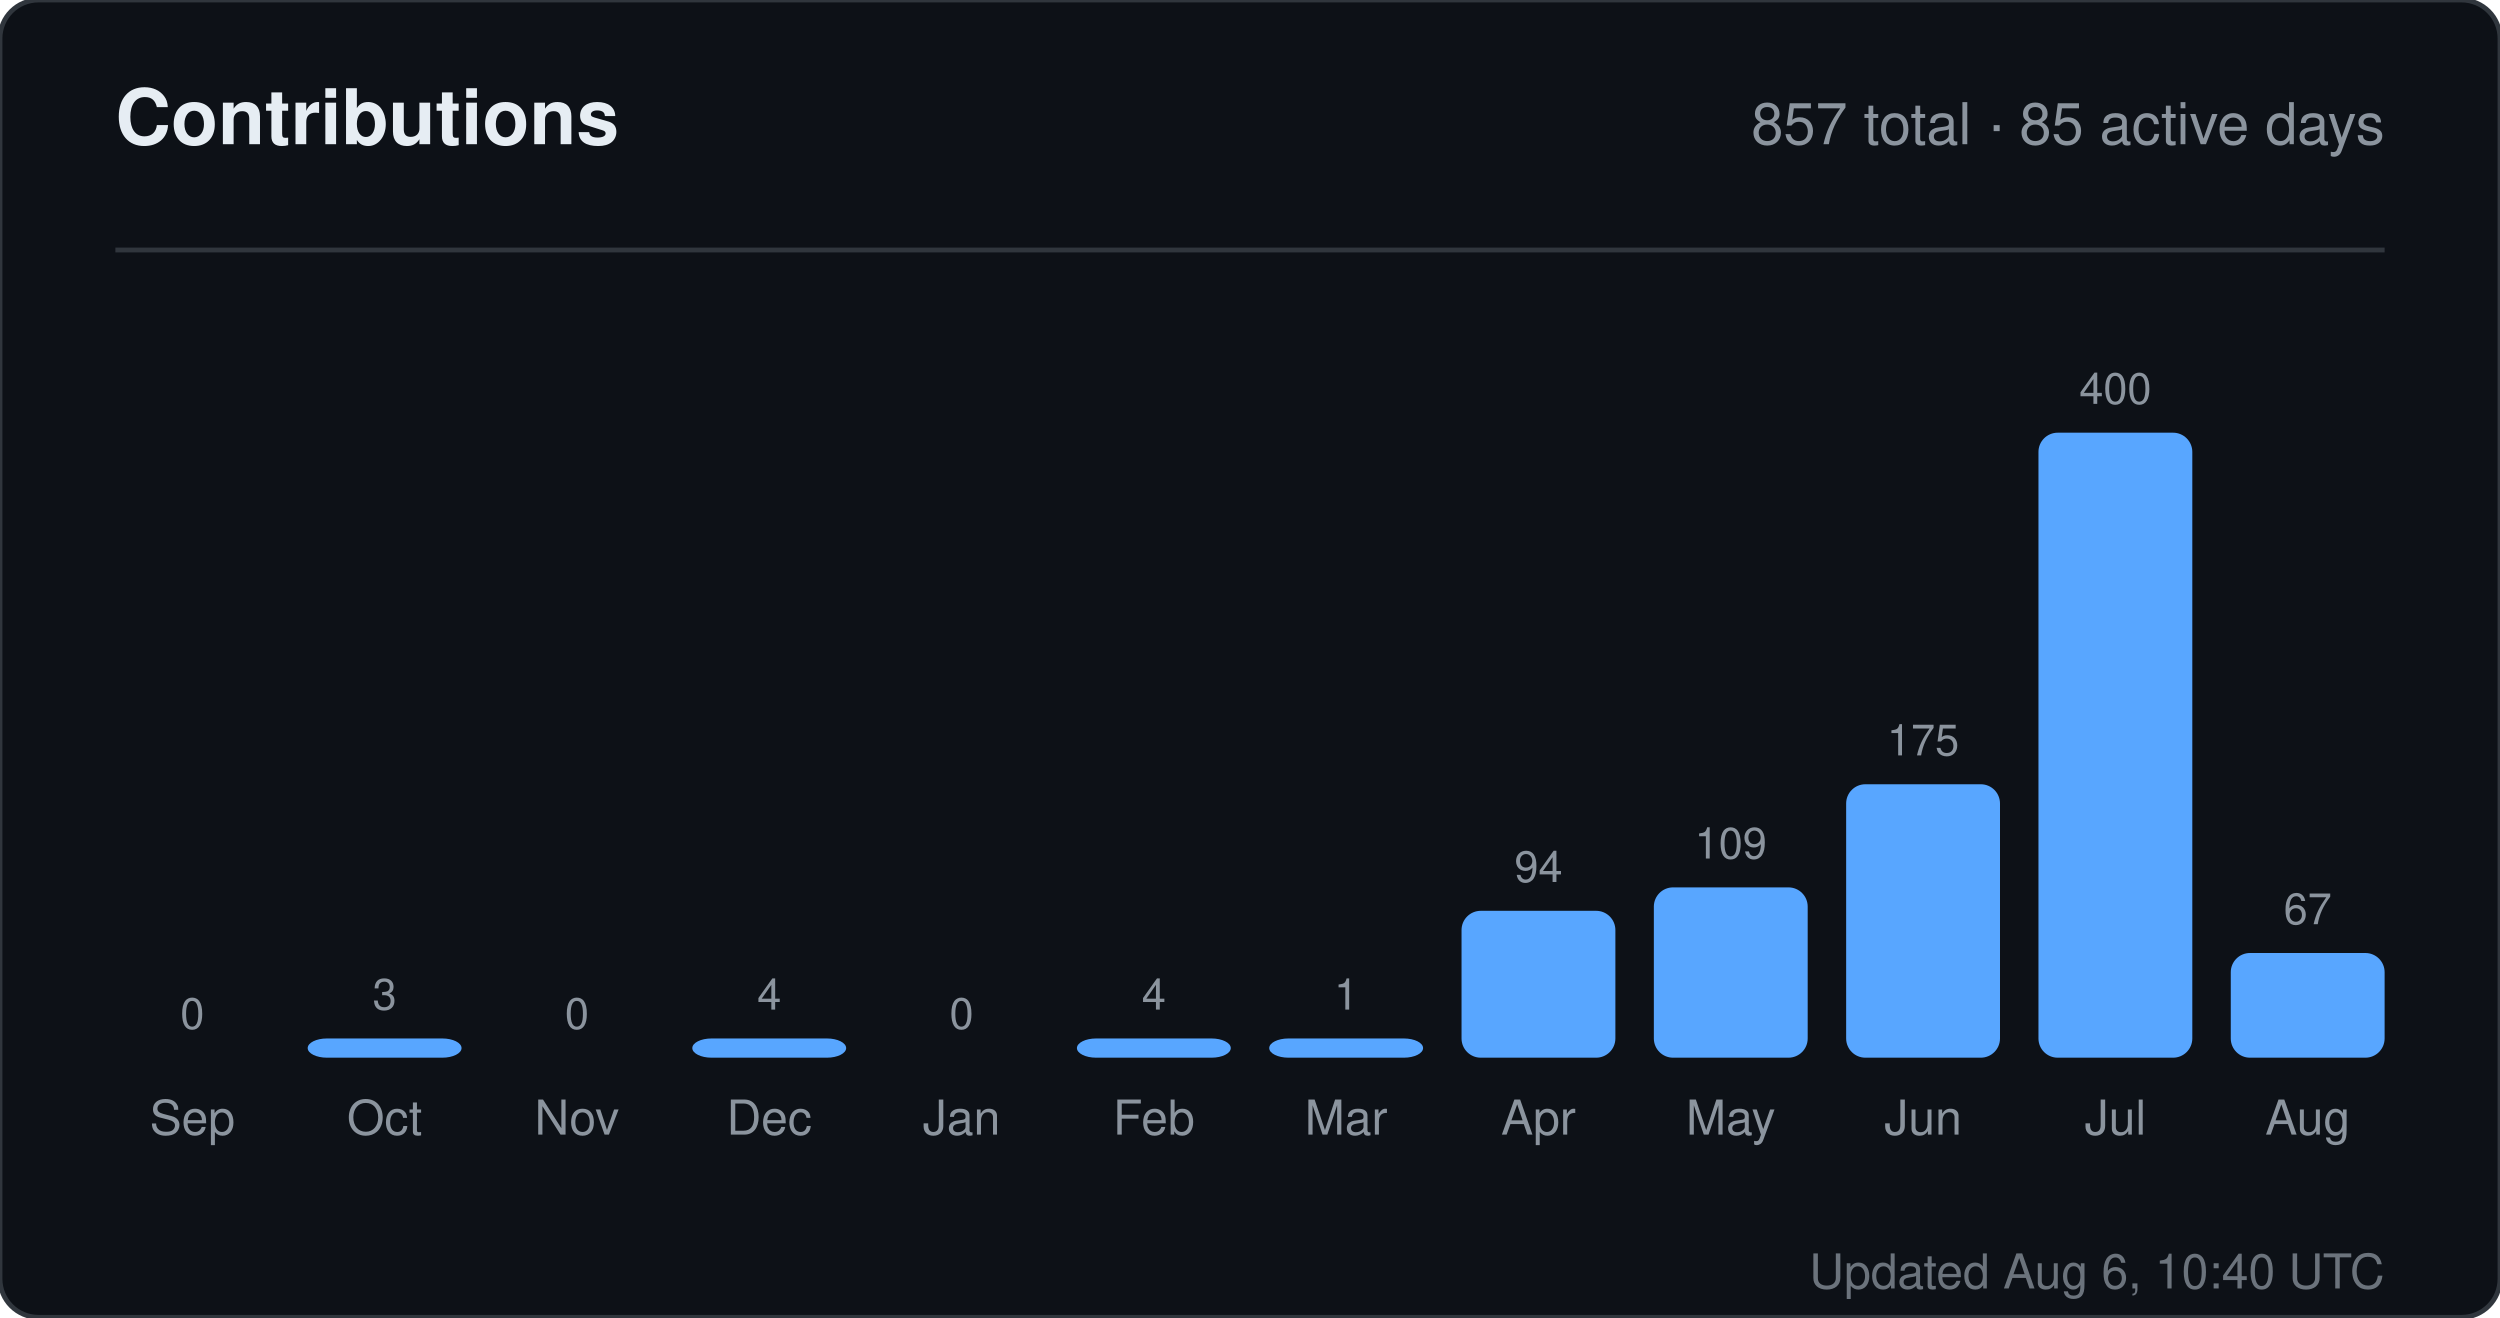
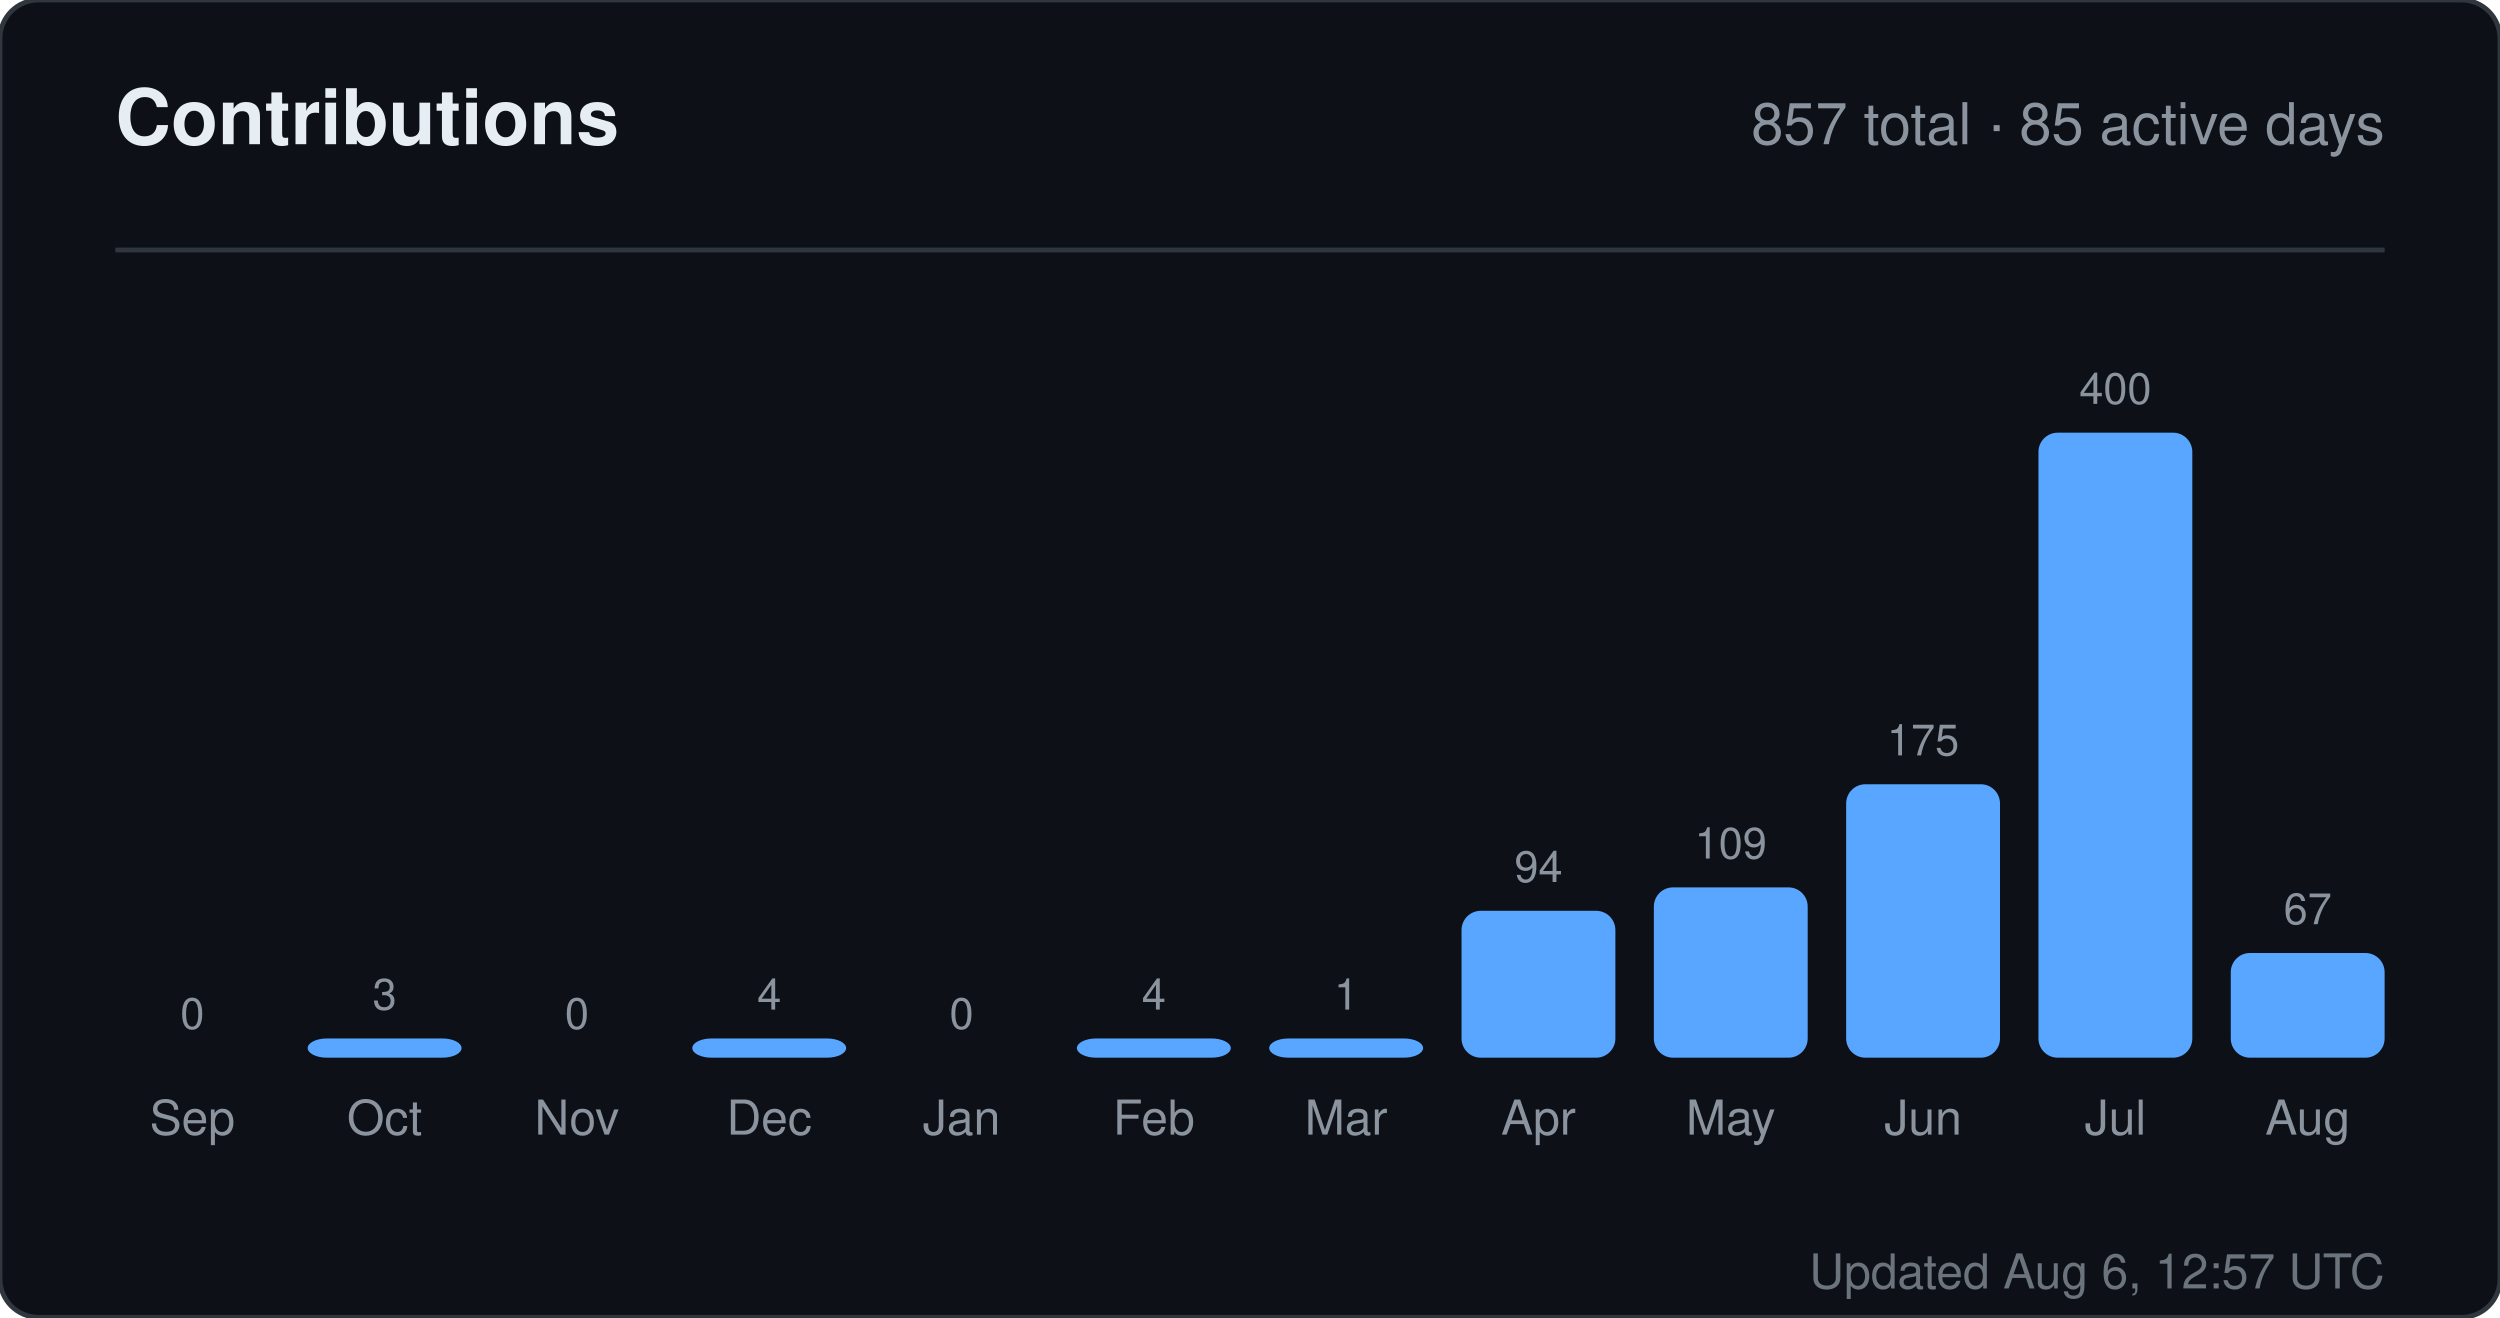
<svg xmlns="http://www.w3.org/2000/svg" width="520" height="274" viewBox="0 0 520 274" role="img" aria-label="Contributions for sandiirawan12">
  <rect width="520" height="274" rx="8" fill="#0d1117" stroke="#30363d" />
  <g font-family="-apple-system, BlinkMacSystemFont, Segoe UI, Helvetica, Arial, sans-serif">
    <text x="24" y="30" fill="#e6edf3" font-size="16" font-weight="700">Contributions</text>
    <text x="496" y="30" fill="#8b949e" font-size="12" text-anchor="end">857 total · 85 active days</text>
    <line x1="24" y1="52" x2="496" y2="52" stroke="#30363d" />
    <text x="40" y="214" fill="#8b949e" font-size="9" text-anchor="middle">0</text>
    <rect x="24" y="220" width="32" height="0" rx="4" fill="#58a6ff" />
    <text x="40" y="236" fill="#8b949e" font-size="10" text-anchor="middle">Sep</text>
    <text x="80" y="210" fill="#8b949e" font-size="9" text-anchor="middle">3</text>
    <rect x="64" y="216" width="32" height="4" rx="4" fill="#58a6ff" />
    <text x="80" y="236" fill="#8b949e" font-size="10" text-anchor="middle">Oct</text>
    <text x="120" y="214" fill="#8b949e" font-size="9" text-anchor="middle">0</text>
    <rect x="104" y="220" width="32" height="0" rx="4" fill="#58a6ff" />
    <text x="120" y="236" fill="#8b949e" font-size="10" text-anchor="middle">Nov</text>
    <text x="160" y="210" fill="#8b949e" font-size="9" text-anchor="middle">4</text>
    <rect x="144" y="216" width="32" height="4" rx="4" fill="#58a6ff" />
    <text x="160" y="236" fill="#8b949e" font-size="10" text-anchor="middle">Dec</text>
    <text x="200" y="214" fill="#8b949e" font-size="9" text-anchor="middle">0</text>
    <rect x="184" y="220" width="32" height="0" rx="4" fill="#58a6ff" />
    <text x="200" y="236" fill="#8b949e" font-size="10" text-anchor="middle">Jan</text>
    <text x="240" y="210" fill="#8b949e" font-size="9" text-anchor="middle">4</text>
    <rect x="224" y="216" width="32" height="4" rx="4" fill="#58a6ff" />
    <text x="240" y="236" fill="#8b949e" font-size="10" text-anchor="middle">Feb</text>
    <text x="280" y="210" fill="#8b949e" font-size="9" text-anchor="middle">1</text>
    <rect x="264" y="216" width="32" height="4" rx="4" fill="#58a6ff" />
    <text x="280" y="236" fill="#8b949e" font-size="10" text-anchor="middle">Mar</text>
    <text x="320" y="183.45" fill="#8b949e" font-size="9" text-anchor="middle">94</text>
    <rect x="304" y="189.45" width="32" height="30.55" rx="4" fill="#58a6ff" />
    <text x="320" y="236" fill="#8b949e" font-size="10" text-anchor="middle">Apr</text>
    <text x="360" y="178.575" fill="#8b949e" font-size="9" text-anchor="middle">109</text>
    <rect x="344" y="184.575" width="32" height="35.425" rx="4" fill="#58a6ff" />
    <text x="360" y="236" fill="#8b949e" font-size="10" text-anchor="middle">May</text>
    <text x="400" y="157.125" fill="#8b949e" font-size="9" text-anchor="middle">175</text>
    <rect x="384" y="163.125" width="32" height="56.875" rx="4" fill="#58a6ff" />
    <text x="400" y="236" fill="#8b949e" font-size="10" text-anchor="middle">Jun</text>
    <text x="440" y="84" fill="#8b949e" font-size="9" text-anchor="middle">400</text>
    <rect x="424" y="90" width="32" height="130" rx="4" fill="#58a6ff" />
    <text x="440" y="236" fill="#8b949e" font-size="10" text-anchor="middle">Jul</text>
    <text x="480" y="192.225" fill="#8b949e" font-size="9" text-anchor="middle">67</text>
    <rect x="464" y="198.225" width="32" height="21.775" rx="4" fill="#58a6ff" />
    <text x="480" y="236" fill="#8b949e" font-size="10" text-anchor="middle">Aug</text>
-     <text x="496" y="268" fill="#8b949e" font-size="10" text-anchor="end" opacity="0.75">Updated Aug 6, 10:40 UTC</text>
+     <text x="496" y="268" fill="#8b949e" font-size="10" text-anchor="end" opacity="0.75">Updated Aug 6, 12:57 UTC</text>
  </g>
</svg>
